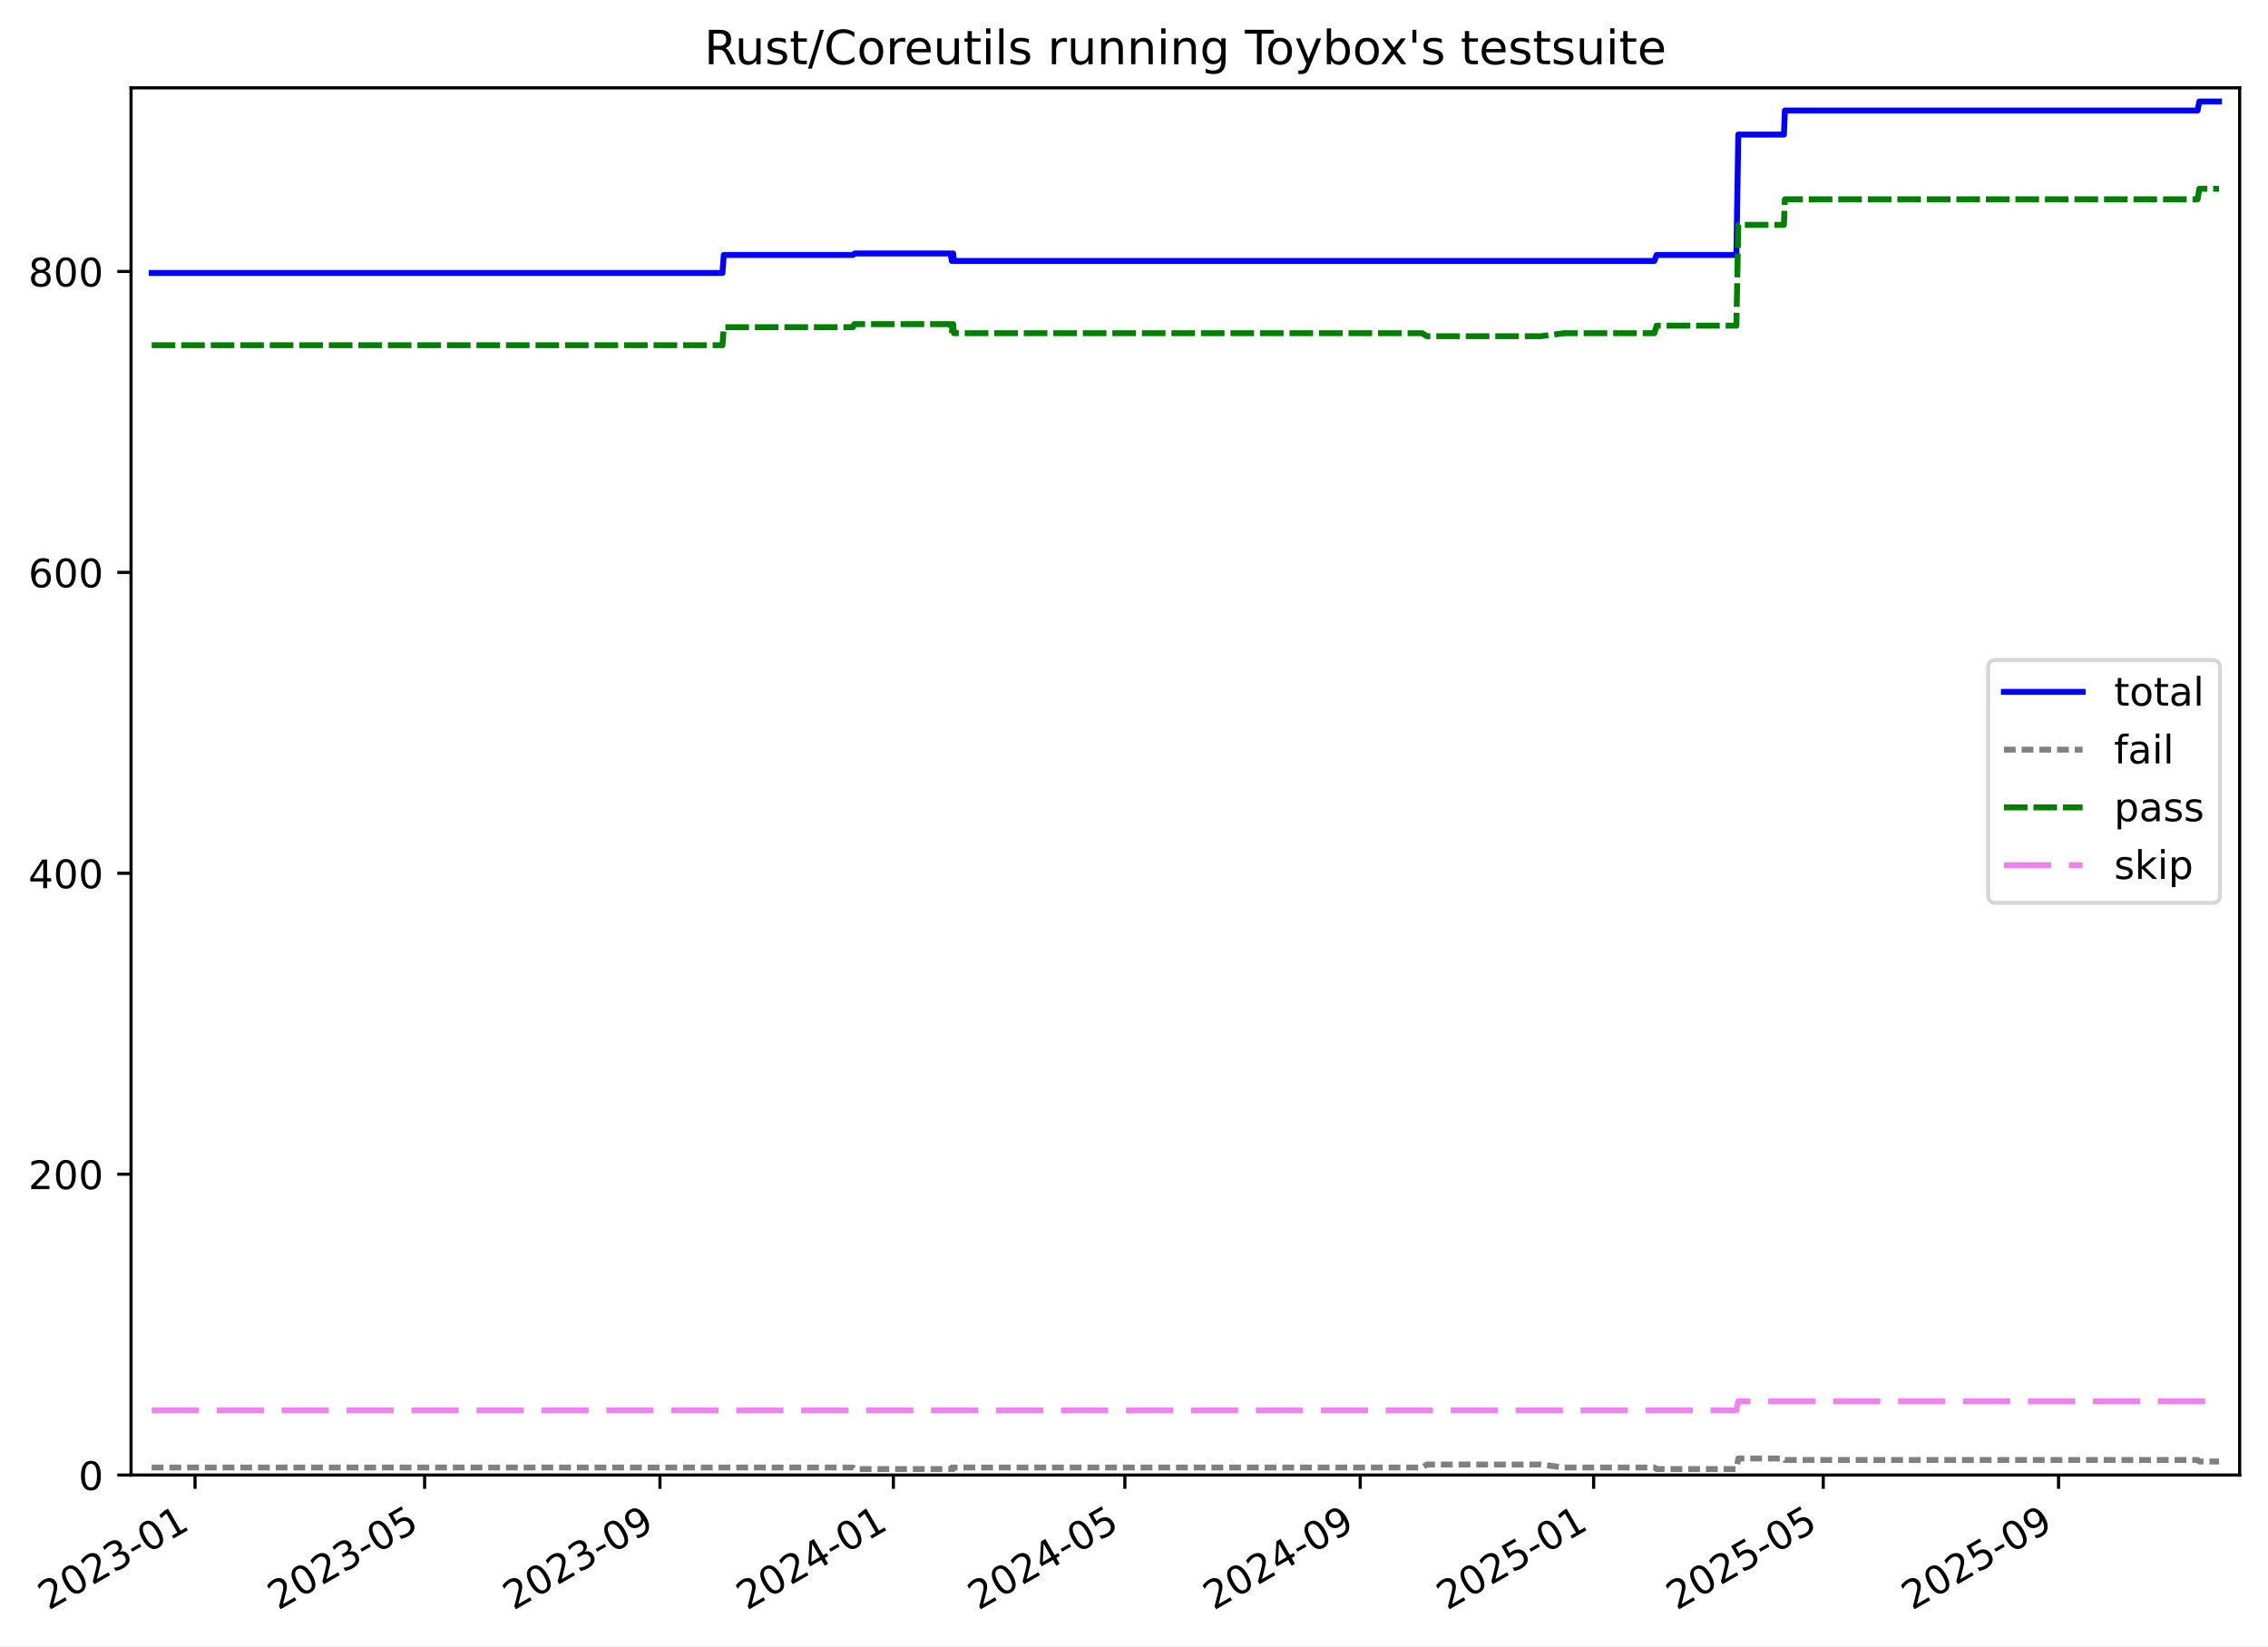
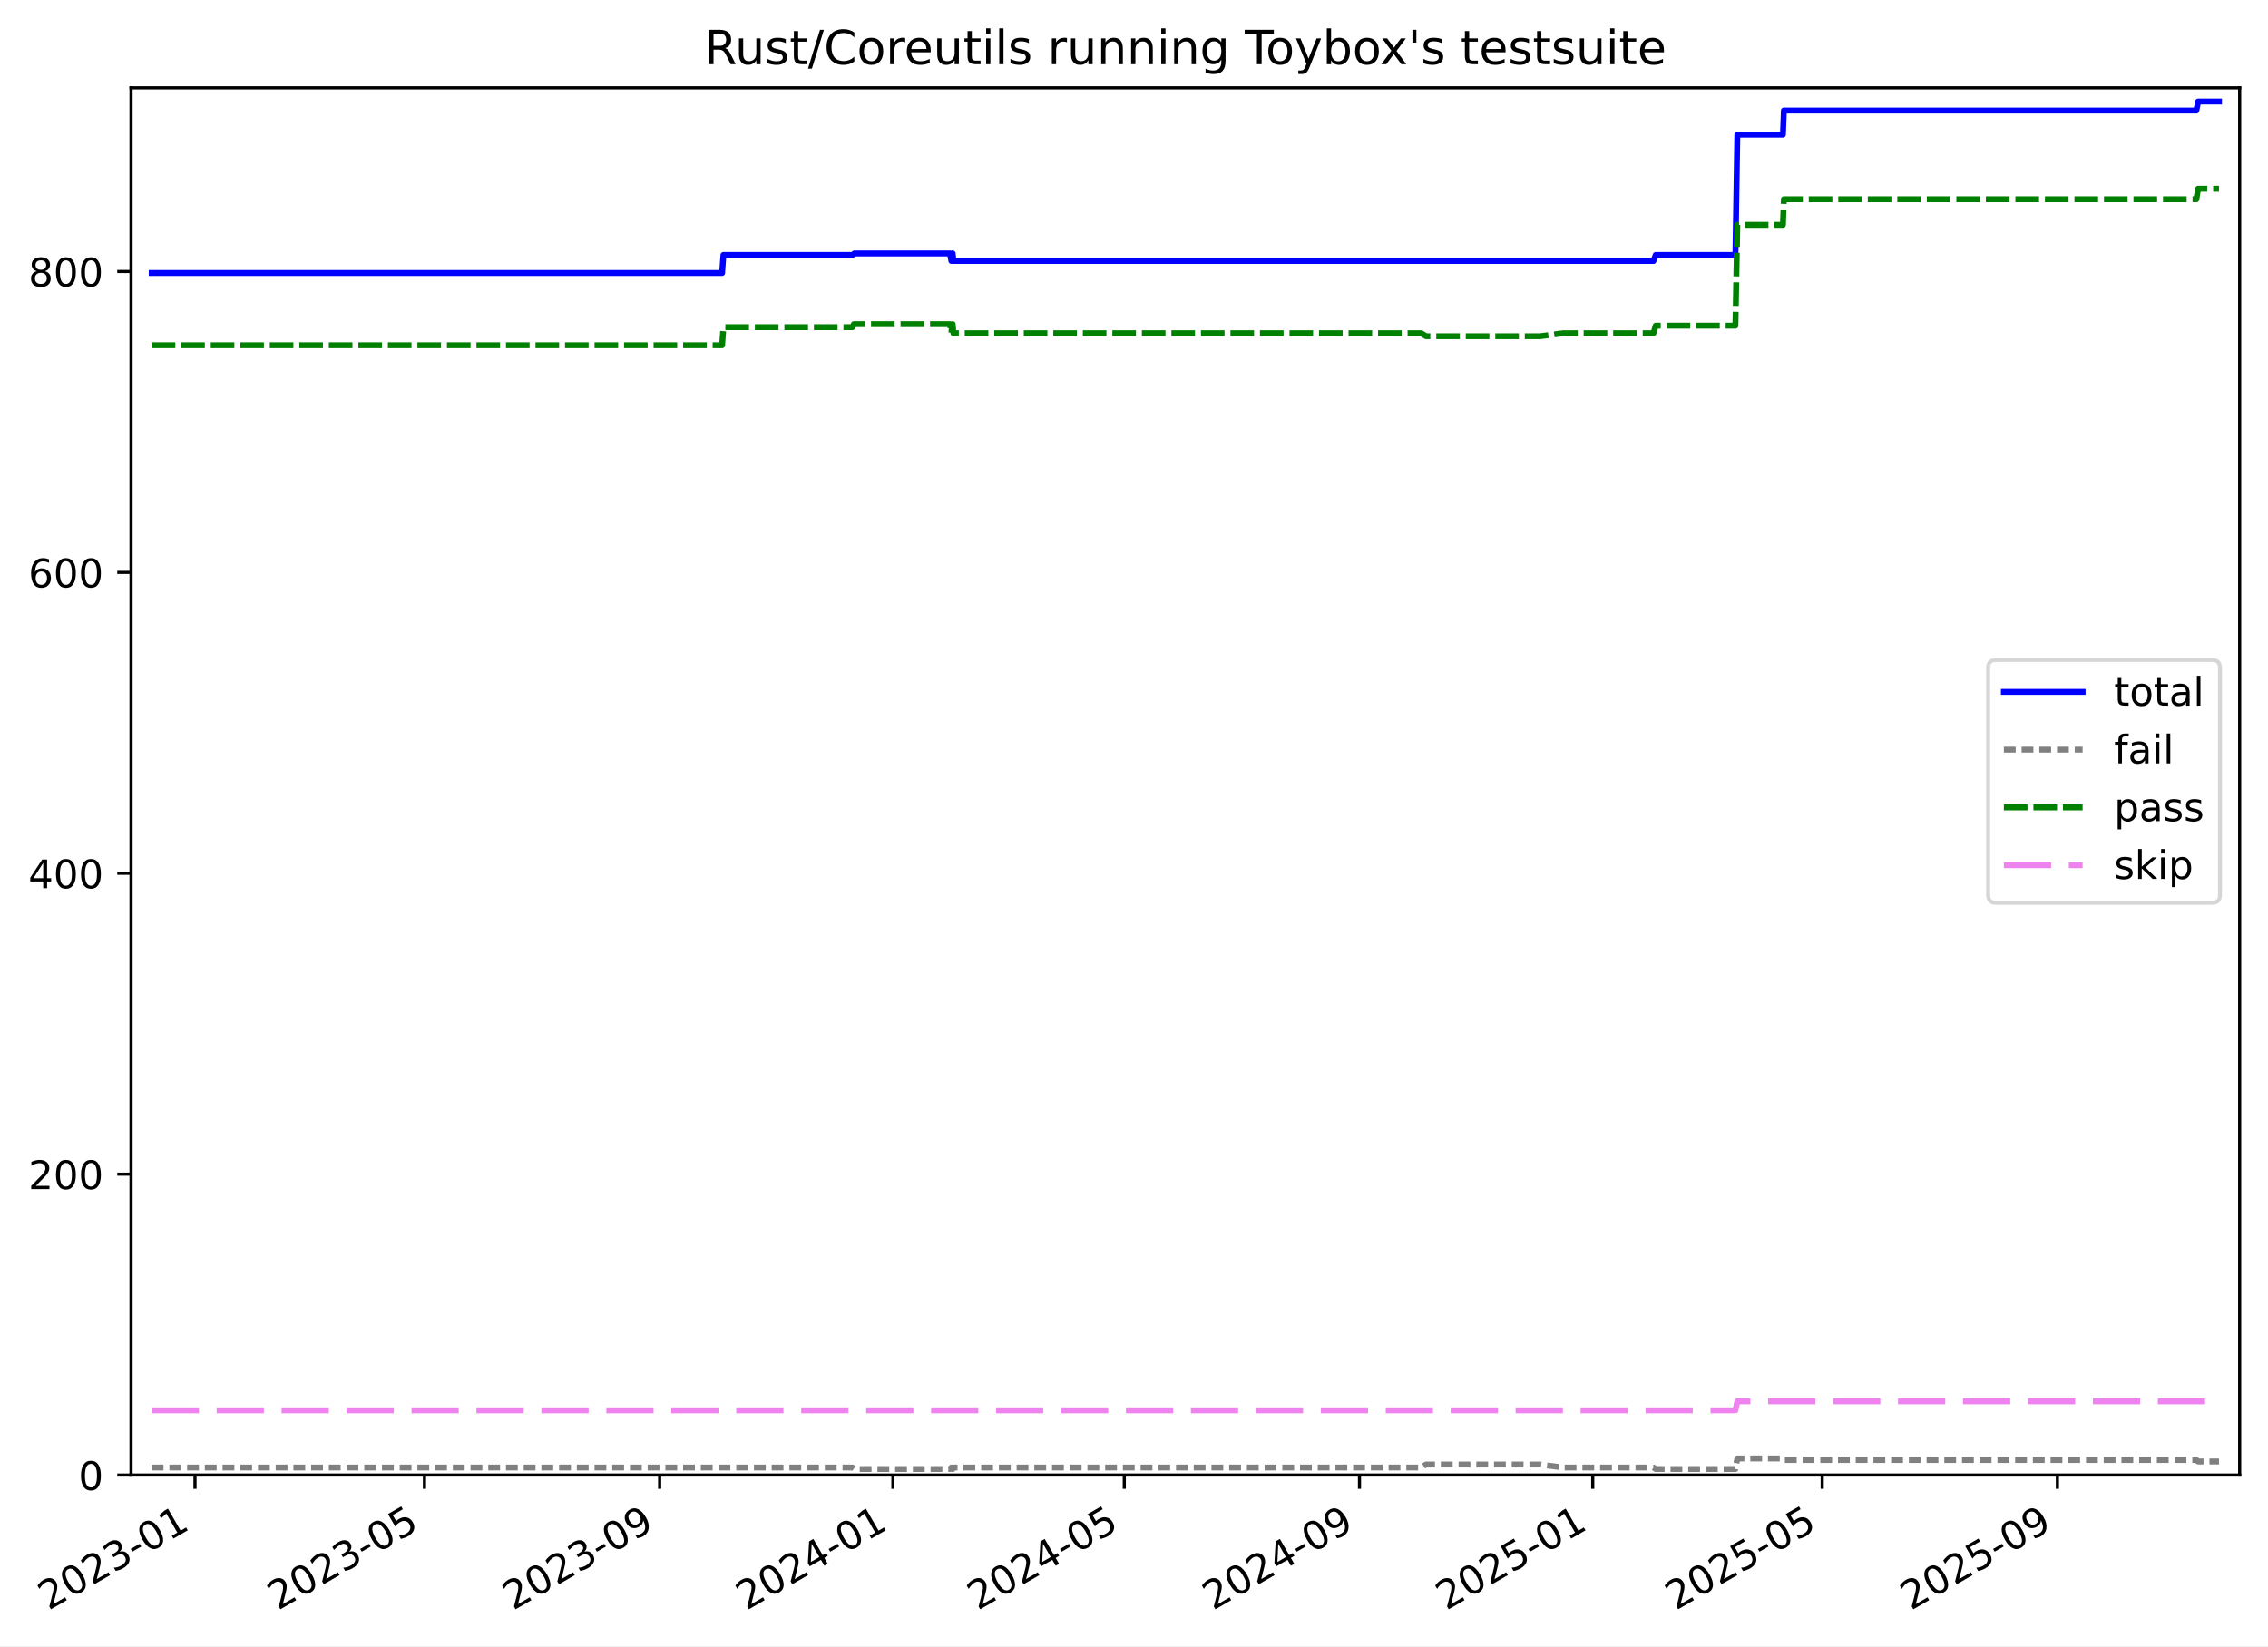
<svg xmlns="http://www.w3.org/2000/svg" xmlns:xlink="http://www.w3.org/1999/xlink" width="576.168pt" height="418.303pt" viewBox="0 0 576.168 418.303" version="1.1">
  <defs>
    <style type="text/css">*{stroke-linejoin: round; stroke-linecap: butt}</style>
  </defs>
  <g id="figure_1">
    <g id="patch_1">
      <path d="M -0 418.303  L 576.168 418.303  L 576.168 0  L -0 0  z " style="fill: #ffffff" />
    </g>
    <g id="axes_1">
      <g id="patch_2">
        <path d="M 33.288 374.83  L 568.967 374.83  L 568.967 22.318  L 33.288 22.318  z " style="fill: #ffffff" />
      </g>
      <g id="matplotlib.axis_1">
        <g id="xtick_1">
          <g id="line2d_1">
            <defs>
-               <path id="m8f27e2435d" d="M 0 0  L 0 3.5  " style="stroke: #000000; stroke-width: 0.8" />
-             </defs>
-             <g>
-               <use xlink:href="#m8f27e2435d" x="49.547" y="374.83" style="stroke: #000000; stroke-width: 0.8" />
+               <path id="m993aaa544e" d="M 0 0  L 0 3.5  " style="stroke: #000000; stroke-width: 0.8" />
+             </defs>
+             <g>
+               <use xlink:href="#m993aaa544e" x="49.54" y="374.83" style="stroke: #000000; stroke-width: 0.8" />
            </g>
          </g>
          <g id="text_1">
-             <g transform="translate(12.32175 409.302) rotate(-30) scale(0.1 -0.1)">
+             <g transform="translate(12.31509 409.302) rotate(-30) scale(0.1 -0.1)">
              <defs>
                <path id="DejaVuSans-32" d="M 1228 531  L 3431 531  L 3431 0  L 469 0  L 469 531  Q 828 903 1448 1529  Q 2069 2156 2228 2338  Q 2531 2678 2651 2914  Q 2772 3150 2772 3378  Q 2772 3750 2511 3984  Q 2250 4219 1831 4219  Q 1534 4219 1204 4116  Q 875 4013 500 3803  L 500 4441  Q 881 4594 1212 4672  Q 1544 4750 1819 4750  Q 2544 4750 2975 4387  Q 3406 4025 3406 3419  Q 3406 3131 3298 2873  Q 3191 2616 2906 2266  Q 2828 2175 2409 1742  Q 1991 1309 1228 531  z " transform="scale(0.015625)" />
                <path id="DejaVuSans-30" d="M 2034 4250  Q 1547 4250 1301 3770  Q 1056 3291 1056 2328  Q 1056 1369 1301 889  Q 1547 409 2034 409  Q 2525 409 2770 889  Q 3016 1369 3016 2328  Q 3016 3291 2770 3770  Q 2525 4250 2034 4250  z M 2034 4750  Q 2819 4750 3233 4129  Q 3647 3509 3647 2328  Q 3647 1150 3233 529  Q 2819 -91 2034 -91  Q 1250 -91 836 529  Q 422 1150 422 2328  Q 422 3509 836 4129  Q 1250 4750 2034 4750  z " transform="scale(0.015625)" />
                <path id="DejaVuSans-33" d="M 2597 2516  Q 3050 2419 3304 2112  Q 3559 1806 3559 1356  Q 3559 666 3084 287  Q 2609 -91 1734 -91  Q 1441 -91 1130 -33  Q 819 25 488 141  L 488 750  Q 750 597 1062 519  Q 1375 441 1716 441  Q 2309 441 2620 675  Q 2931 909 2931 1356  Q 2931 1769 2642 2001  Q 2353 2234 1838 2234  L 1294 2234  L 1294 2753  L 1863 2753  Q 2328 2753 2575 2939  Q 2822 3125 2822 3475  Q 2822 3834 2567 4026  Q 2313 4219 1838 4219  Q 1578 4219 1281 4162  Q 984 4106 628 3988  L 628 4550  Q 988 4650 1302 4700  Q 1616 4750 1894 4750  Q 2613 4750 3031 4423  Q 3450 4097 3450 3541  Q 3450 3153 3228 2886  Q 3006 2619 2597 2516  z " transform="scale(0.015625)" />
                <path id="DejaVuSans-2d" d="M 313 2009  L 1997 2009  L 1997 1497  L 313 1497  L 313 2009  z " transform="scale(0.015625)" />
                <path id="DejaVuSans-31" d="M 794 531  L 1825 531  L 1825 4091  L 703 3866  L 703 4441  L 1819 4666  L 2450 4666  L 2450 531  L 3481 531  L 3481 0  L 794 0  L 794 531  z " transform="scale(0.015625)" />
              </defs>
              <use xlink:href="#DejaVuSans-32" />
              <use xlink:href="#DejaVuSans-30" x="63.623" />
              <use xlink:href="#DejaVuSans-32" x="127.246" />
              <use xlink:href="#DejaVuSans-33" x="190.869" />
              <use xlink:href="#DejaVuSans-2d" x="254.492" />
              <use xlink:href="#DejaVuSans-30" x="290.576" />
              <use xlink:href="#DejaVuSans-31" x="354.199" />
            </g>
          </g>
        </g>
        <g id="xtick_2">
          <g id="line2d_2">
            <g>
-               <use xlink:href="#m8f27e2435d" x="107.873" y="374.83" style="stroke: #000000; stroke-width: 0.8" />
+               <use xlink:href="#m993aaa544e" x="107.831" y="374.83" style="stroke: #000000; stroke-width: 0.8" />
            </g>
          </g>
          <g id="text_2">
-             <g transform="translate(70.64771 409.302) rotate(-30) scale(0.1 -0.1)">
+             <g transform="translate(70.60575 409.302) rotate(-30) scale(0.1 -0.1)">
              <defs>
                <path id="DejaVuSans-35" d="M 691 4666  L 3169 4666  L 3169 4134  L 1269 4134  L 1269 2991  Q 1406 3038 1543 3061  Q 1681 3084 1819 3084  Q 2600 3084 3056 2656  Q 3513 2228 3513 1497  Q 3513 744 3044 326  Q 2575 -91 1722 -91  Q 1428 -91 1123 -41  Q 819 9 494 109  L 494 744  Q 775 591 1075 516  Q 1375 441 1709 441  Q 2250 441 2565 725  Q 2881 1009 2881 1497  Q 2881 1984 2565 2268  Q 2250 2553 1709 2553  Q 1456 2553 1204 2497  Q 953 2441 691 2322  L 691 4666  z " transform="scale(0.015625)" />
              </defs>
              <use xlink:href="#DejaVuSans-32" />
              <use xlink:href="#DejaVuSans-30" x="63.623" />
              <use xlink:href="#DejaVuSans-32" x="127.246" />
              <use xlink:href="#DejaVuSans-33" x="190.869" />
              <use xlink:href="#DejaVuSans-2d" x="254.492" />
              <use xlink:href="#DejaVuSans-30" x="290.576" />
              <use xlink:href="#DejaVuSans-35" x="354.199" />
            </g>
          </g>
        </g>
        <g id="xtick_3">
          <g id="line2d_3">
            <g>
-               <use xlink:href="#m8f27e2435d" x="167.657" y="374.83" style="stroke: #000000; stroke-width: 0.8" />
+               <use xlink:href="#m993aaa544e" x="167.579" y="374.83" style="stroke: #000000; stroke-width: 0.8" />
            </g>
          </g>
          <g id="text_3">
-             <g transform="translate(130.4318 409.302) rotate(-30) scale(0.1 -0.1)">
+             <g transform="translate(130.3537 409.302) rotate(-30) scale(0.1 -0.1)">
              <defs>
                <path id="DejaVuSans-39" d="M 703 97  L 703 672  Q 941 559 1184 500  Q 1428 441 1663 441  Q 2288 441 2617 861  Q 2947 1281 2994 2138  Q 2813 1869 2534 1725  Q 2256 1581 1919 1581  Q 1219 1581 811 2004  Q 403 2428 403 3163  Q 403 3881 828 4315  Q 1253 4750 1959 4750  Q 2769 4750 3195 4129  Q 3622 3509 3622 2328  Q 3622 1225 3098 567  Q 2575 -91 1691 -91  Q 1453 -91 1209 -44  Q 966 3 703 97  z M 1959 2075  Q 2384 2075 2632 2365  Q 2881 2656 2881 3163  Q 2881 3666 2632 3958  Q 2384 4250 1959 4250  Q 1534 4250 1286 3958  Q 1038 3666 1038 3163  Q 1038 2656 1286 2365  Q 1534 2075 1959 2075  z " transform="scale(0.015625)" />
              </defs>
              <use xlink:href="#DejaVuSans-32" />
              <use xlink:href="#DejaVuSans-30" x="63.623" />
              <use xlink:href="#DejaVuSans-32" x="127.246" />
              <use xlink:href="#DejaVuSans-33" x="190.869" />
              <use xlink:href="#DejaVuSans-2d" x="254.492" />
              <use xlink:href="#DejaVuSans-30" x="290.576" />
              <use xlink:href="#DejaVuSans-39" x="354.199" />
            </g>
          </g>
        </g>
        <g id="xtick_4">
          <g id="line2d_4">
            <g>
-               <use xlink:href="#m8f27e2435d" x="226.955" y="374.83" style="stroke: #000000; stroke-width: 0.8" />
+               <use xlink:href="#m993aaa544e" x="226.841" y="374.83" style="stroke: #000000; stroke-width: 0.8" />
            </g>
          </g>
          <g id="text_4">
-             <g transform="translate(189.7299 409.302) rotate(-30) scale(0.1 -0.1)">
+             <g transform="translate(189.6159 409.302) rotate(-30) scale(0.1 -0.1)">
              <defs>
                <path id="DejaVuSans-34" d="M 2419 4116  L 825 1625  L 2419 1625  L 2419 4116  z M 2253 4666  L 3047 4666  L 3047 1625  L 3713 1625  L 3713 1100  L 3047 1100  L 3047 0  L 2419 0  L 2419 1100  L 313 1100  L 313 1709  L 2253 4666  z " transform="scale(0.015625)" />
              </defs>
              <use xlink:href="#DejaVuSans-32" />
              <use xlink:href="#DejaVuSans-30" x="63.623" />
              <use xlink:href="#DejaVuSans-32" x="127.246" />
              <use xlink:href="#DejaVuSans-34" x="190.869" />
              <use xlink:href="#DejaVuSans-2d" x="254.492" />
              <use xlink:href="#DejaVuSans-30" x="290.576" />
              <use xlink:href="#DejaVuSans-31" x="354.199" />
            </g>
          </g>
        </g>
        <g id="xtick_5">
          <g id="line2d_5">
            <g>
-               <use xlink:href="#m8f27e2435d" x="285.767" y="374.83" style="stroke: #000000; stroke-width: 0.8" />
+               <use xlink:href="#m993aaa544e" x="285.617" y="374.83" style="stroke: #000000; stroke-width: 0.8" />
            </g>
          </g>
          <g id="text_5">
-             <g transform="translate(248.5419 409.302) rotate(-30) scale(0.1 -0.1)">
+             <g transform="translate(248.3923 409.302) rotate(-30) scale(0.1 -0.1)">
              <use xlink:href="#DejaVuSans-32" />
              <use xlink:href="#DejaVuSans-30" x="63.623" />
              <use xlink:href="#DejaVuSans-32" x="127.246" />
              <use xlink:href="#DejaVuSans-34" x="190.869" />
              <use xlink:href="#DejaVuSans-2d" x="254.492" />
              <use xlink:href="#DejaVuSans-30" x="290.576" />
              <use xlink:href="#DejaVuSans-35" x="354.199" />
            </g>
          </g>
        </g>
        <g id="xtick_6">
          <g id="line2d_6">
            <g>
-               <use xlink:href="#m8f27e2435d" x="345.551" y="374.83" style="stroke: #000000; stroke-width: 0.8" />
+               <use xlink:href="#m993aaa544e" x="345.365" y="374.83" style="stroke: #000000; stroke-width: 0.8" />
            </g>
          </g>
          <g id="text_6">
-             <g transform="translate(308.326 409.302) rotate(-30) scale(0.1 -0.1)">
+             <g transform="translate(308.1402 409.302) rotate(-30) scale(0.1 -0.1)">
              <use xlink:href="#DejaVuSans-32" />
              <use xlink:href="#DejaVuSans-30" x="63.623" />
              <use xlink:href="#DejaVuSans-32" x="127.246" />
              <use xlink:href="#DejaVuSans-34" x="190.869" />
              <use xlink:href="#DejaVuSans-2d" x="254.492" />
              <use xlink:href="#DejaVuSans-30" x="290.576" />
              <use xlink:href="#DejaVuSans-39" x="354.199" />
            </g>
          </g>
        </g>
        <g id="xtick_7">
          <g id="line2d_7">
            <g>
-               <use xlink:href="#m8f27e2435d" x="404.849" y="374.83" style="stroke: #000000; stroke-width: 0.8" />
+               <use xlink:href="#m993aaa544e" x="404.627" y="374.83" style="stroke: #000000; stroke-width: 0.8" />
            </g>
          </g>
          <g id="text_7">
-             <g transform="translate(367.624 409.302) rotate(-30) scale(0.1 -0.1)">
+             <g transform="translate(367.4024 409.302) rotate(-30) scale(0.1 -0.1)">
              <use xlink:href="#DejaVuSans-32" />
              <use xlink:href="#DejaVuSans-30" x="63.623" />
              <use xlink:href="#DejaVuSans-32" x="127.246" />
              <use xlink:href="#DejaVuSans-35" x="190.869" />
              <use xlink:href="#DejaVuSans-2d" x="254.492" />
              <use xlink:href="#DejaVuSans-30" x="290.576" />
              <use xlink:href="#DejaVuSans-31" x="354.199" />
            </g>
          </g>
        </g>
        <g id="xtick_8">
          <g id="line2d_8">
            <g>
-               <use xlink:href="#m8f27e2435d" x="463.175" y="374.83" style="stroke: #000000; stroke-width: 0.8" />
+               <use xlink:href="#m993aaa544e" x="462.918" y="374.83" style="stroke: #000000; stroke-width: 0.8" />
            </g>
          </g>
          <g id="text_8">
-             <g transform="translate(425.95 409.302) rotate(-30) scale(0.1 -0.1)">
+             <g transform="translate(425.693 409.302) rotate(-30) scale(0.1 -0.1)">
              <use xlink:href="#DejaVuSans-32" />
              <use xlink:href="#DejaVuSans-30" x="63.623" />
              <use xlink:href="#DejaVuSans-32" x="127.246" />
              <use xlink:href="#DejaVuSans-35" x="190.869" />
              <use xlink:href="#DejaVuSans-2d" x="254.492" />
              <use xlink:href="#DejaVuSans-30" x="290.576" />
              <use xlink:href="#DejaVuSans-35" x="354.199" />
            </g>
          </g>
        </g>
        <g id="xtick_9">
          <g id="line2d_9">
            <g>
-               <use xlink:href="#m8f27e2435d" x="522.959" y="374.83" style="stroke: #000000; stroke-width: 0.8" />
+               <use xlink:href="#m993aaa544e" x="522.666" y="374.83" style="stroke: #000000; stroke-width: 0.8" />
            </g>
          </g>
          <g id="text_9">
-             <g transform="translate(485.7341 409.302) rotate(-30) scale(0.1 -0.1)">
+             <g transform="translate(485.441 409.302) rotate(-30) scale(0.1 -0.1)">
              <use xlink:href="#DejaVuSans-32" />
              <use xlink:href="#DejaVuSans-30" x="63.623" />
              <use xlink:href="#DejaVuSans-32" x="127.246" />
              <use xlink:href="#DejaVuSans-35" x="190.869" />
              <use xlink:href="#DejaVuSans-2d" x="254.492" />
              <use xlink:href="#DejaVuSans-30" x="290.576" />
              <use xlink:href="#DejaVuSans-39" x="354.199" />
            </g>
          </g>
        </g>
      </g>
      <g id="matplotlib.axis_2">
        <g id="ytick_1">
          <g id="line2d_10">
            <defs>
-               <path id="m2e671f28d7" d="M 0 0  L -3.5 0  " style="stroke: #000000; stroke-width: 0.8" />
-             </defs>
-             <g>
-               <use xlink:href="#m2e671f28d7" x="33.288" y="374.83" style="stroke: #000000; stroke-width: 0.8" />
+               <path id="maa39c0ad5c" d="M 0 0  L -3.5 0  " style="stroke: #000000; stroke-width: 0.8" />
+             </defs>
+             <g>
+               <use xlink:href="#maa39c0ad5c" x="33.288" y="374.83" style="stroke: #000000; stroke-width: 0.8" />
            </g>
          </g>
          <g id="text_10">
            <g transform="translate(19.925 378.6293) scale(0.1 -0.1)">
              <use xlink:href="#DejaVuSans-30" />
            </g>
          </g>
        </g>
        <g id="ytick_2">
          <g id="line2d_11">
            <g>
-               <use xlink:href="#m2e671f28d7" x="33.288" y="298.371" style="stroke: #000000; stroke-width: 0.8" />
+               <use xlink:href="#maa39c0ad5c" x="33.288" y="298.371" style="stroke: #000000; stroke-width: 0.8" />
            </g>
          </g>
          <g id="text_11">
            <g transform="translate(7.2 302.17) scale(0.1 -0.1)">
              <use xlink:href="#DejaVuSans-32" />
              <use xlink:href="#DejaVuSans-30" x="63.623" />
              <use xlink:href="#DejaVuSans-30" x="127.246" />
            </g>
          </g>
        </g>
        <g id="ytick_3">
          <g id="line2d_12">
            <g>
-               <use xlink:href="#m2e671f28d7" x="33.288" y="221.911" style="stroke: #000000; stroke-width: 0.8" />
+               <use xlink:href="#maa39c0ad5c" x="33.288" y="221.911" style="stroke: #000000; stroke-width: 0.8" />
            </g>
          </g>
          <g id="text_12">
            <g transform="translate(7.2 225.7106) scale(0.1 -0.1)">
              <use xlink:href="#DejaVuSans-34" />
              <use xlink:href="#DejaVuSans-30" x="63.623" />
              <use xlink:href="#DejaVuSans-30" x="127.246" />
            </g>
          </g>
        </g>
        <g id="ytick_4">
          <g id="line2d_13">
            <g>
-               <use xlink:href="#m2e671f28d7" x="33.288" y="145.452" style="stroke: #000000; stroke-width: 0.8" />
+               <use xlink:href="#maa39c0ad5c" x="33.288" y="145.452" style="stroke: #000000; stroke-width: 0.8" />
            </g>
          </g>
          <g id="text_13">
            <g transform="translate(7.2 149.2513) scale(0.1 -0.1)">
              <defs>
                <path id="DejaVuSans-36" d="M 2113 2584  Q 1688 2584 1439 2293  Q 1191 2003 1191 1497  Q 1191 994 1439 701  Q 1688 409 2113 409  Q 2538 409 2786 701  Q 3034 994 3034 1497  Q 3034 2003 2786 2293  Q 2538 2584 2113 2584  z M 3366 4563  L 3366 3988  Q 3128 4100 2886 4159  Q 2644 4219 2406 4219  Q 1781 4219 1451 3797  Q 1122 3375 1075 2522  Q 1259 2794 1537 2939  Q 1816 3084 2150 3084  Q 2853 3084 3261 2657  Q 3669 2231 3669 1497  Q 3669 778 3244 343  Q 2819 -91 2113 -91  Q 1303 -91 875 529  Q 447 1150 447 2328  Q 447 3434 972 4092  Q 1497 4750 2381 4750  Q 2619 4750 2861 4703  Q 3103 4656 3366 4563  z " transform="scale(0.015625)" />
              </defs>
              <use xlink:href="#DejaVuSans-36" />
              <use xlink:href="#DejaVuSans-30" x="63.623" />
              <use xlink:href="#DejaVuSans-30" x="127.246" />
            </g>
          </g>
        </g>
        <g id="ytick_5">
          <g id="line2d_14">
            <g>
-               <use xlink:href="#m2e671f28d7" x="33.288" y="68.993" style="stroke: #000000; stroke-width: 0.8" />
+               <use xlink:href="#maa39c0ad5c" x="33.288" y="68.993" style="stroke: #000000; stroke-width: 0.8" />
            </g>
          </g>
          <g id="text_14">
            <g transform="translate(7.2 72.79195) scale(0.1 -0.1)">
              <defs>
                <path id="DejaVuSans-38" d="M 2034 2216  Q 1584 2216 1326 1975  Q 1069 1734 1069 1313  Q 1069 891 1326 650  Q 1584 409 2034 409  Q 2484 409 2743 651  Q 3003 894 3003 1313  Q 3003 1734 2745 1975  Q 2488 2216 2034 2216  z M 1403 2484  Q 997 2584 770 2862  Q 544 3141 544 3541  Q 544 4100 942 4425  Q 1341 4750 2034 4750  Q 2731 4750 3128 4425  Q 3525 4100 3525 3541  Q 3525 3141 3298 2862  Q 3072 2584 2669 2484  Q 3125 2378 3379 2068  Q 3634 1759 3634 1313  Q 3634 634 3220 271  Q 2806 -91 2034 -91  Q 1263 -91 848 271  Q 434 634 434 1313  Q 434 1759 690 2068  Q 947 2378 1403 2484  z M 1172 3481  Q 1172 3119 1398 2916  Q 1625 2713 2034 2713  Q 2441 2713 2670 2916  Q 2900 3119 2900 3481  Q 2900 3844 2670 4047  Q 2441 4250 2034 4250  Q 1625 4250 1398 4047  Q 1172 3844 1172 3481  z " transform="scale(0.015625)" />
              </defs>
              <use xlink:href="#DejaVuSans-38" />
              <use xlink:href="#DejaVuSans-30" x="63.623" />
              <use xlink:href="#DejaVuSans-30" x="127.246" />
            </g>
          </g>
        </g>
      </g>
      <g id="line2d_15">
-         <path d="M 38.539 69.375  L 183.537 69.375  L 183.872 64.787  L 216.681 64.787  L 217.158 64.405  L 241.455 64.405  L 241.814 66.317  L 241.998 64.405  L 242.15 64.405  L 242.335 66.317  L 420.284 66.317  L 420.855 64.787  L 441.114 64.787  L 441.602 34.204  L 453.193 34.204  L 453.435 28.087  L 558.279 28.087  L 558.725 25.793  L 563.716 25.793  L 563.716 25.793  " clip-path="url(#p4d182dd3a6)" style="fill: none; stroke: #0000ff; stroke-width: 1.5; stroke-linecap: square" />
+         <path d="M 38.539 69.375  L 183.45 69.375  L 183.784 64.787  L 216.573 64.787  L 217.05 64.405  L 241.333 64.405  L 241.691 66.317  L 241.875 64.405  L 242.026 64.405  L 242.212 66.317  L 420.053 66.317  L 420.624 64.787  L 440.871 64.787  L 441.358 34.204  L 452.942 34.204  L 453.184 28.087  L 557.965 28.087  L 558.411 25.793  L 563.716 25.793  L 563.716 25.793  " clip-path="url(#p0c706ff600)" style="fill: none; stroke: #0000ff; stroke-width: 1.5; stroke-linecap: square" />
      </g>
      <g id="line2d_16">
-         <path d="M 38.539 372.919  L 216.681 372.919  L 217.158 373.301  L 241.455 373.301  L 241.814 372.919  L 241.998 373.301  L 242.15 373.301  L 242.335 372.919  L 361.251 372.919  L 362.482 372.154  L 391.456 372.154  L 397.37 372.919  L 420.284 372.919  L 420.855 373.301  L 441.114 373.301  L 441.602 370.625  L 453.193 370.625  L 453.435 371.007  L 558.279 371.007  L 558.725 371.389  L 563.716 371.389  L 563.716 371.389  " clip-path="url(#p4d182dd3a6)" style="fill: none; stroke-dasharray: 3,1.5; stroke-dashoffset: 0; stroke: #808080; stroke-width: 1.5" />
+         <path d="M 38.539 372.919  L 216.573 372.919  L 217.05 373.301  L 241.333 373.301  L 241.691 372.919  L 241.875 373.301  L 242.026 373.301  L 242.212 372.919  L 361.056 372.919  L 362.286 372.154  L 391.243 372.154  L 397.153 372.919  L 420.053 372.919  L 420.624 373.301  L 440.871 373.301  L 441.358 370.625  L 452.942 370.625  L 453.184 371.007  L 557.965 371.007  L 558.411 371.389  L 563.716 371.389  L 563.716 371.389  " clip-path="url(#p0c706ff600)" style="fill: none; stroke-dasharray: 3,1.5; stroke-dashoffset: 0; stroke: #808080; stroke-width: 1.5" />
      </g>
      <g id="line2d_17">
-         <path d="M 38.539 87.725  L 183.537 87.725  L 183.872 83.138  L 216.681 83.138  L 217.026 82.373  L 241.455 82.373  L 241.814 84.667  L 241.998 82.373  L 242.15 82.373  L 242.335 84.667  L 361.251 84.667  L 362.482 85.431  L 391.456 85.431  L 397.37 84.667  L 420.284 84.667  L 420.855 82.755  L 441.114 82.755  L 441.602 57.142  L 453.193 57.142  L 453.435 50.642  L 558.279 50.642  L 558.725 47.966  L 563.716 47.966  L 563.716 47.966  " clip-path="url(#p4d182dd3a6)" style="fill: none; stroke-dasharray: 6,1.5; stroke-dashoffset: 0; stroke: #008000; stroke-width: 1.5" />
+         <path d="M 38.539 87.725  L 183.45 87.725  L 183.784 83.138  L 216.573 83.138  L 216.918 82.373  L 241.333 82.373  L 241.691 84.667  L 241.875 82.373  L 242.026 82.373  L 242.212 84.667  L 361.056 84.667  L 362.286 85.431  L 391.243 85.431  L 397.153 84.667  L 420.053 84.667  L 420.624 82.755  L 440.871 82.755  L 441.358 57.142  L 452.942 57.142  L 453.184 50.642  L 557.965 50.642  L 558.411 47.966  L 563.716 47.966  L 563.716 47.966  " clip-path="url(#p0c706ff600)" style="fill: none; stroke-dasharray: 6,1.5; stroke-dashoffset: 0; stroke: #008000; stroke-width: 1.5" />
      </g>
      <g id="line2d_18">
-         <path d="M 38.539 358.391  L 441.114 358.391  L 441.602 356.098  L 563.716 356.098  L 563.716 356.098  " clip-path="url(#p4d182dd3a6)" style="fill: none; stroke-dasharray: 12,4.5; stroke-dashoffset: 0; stroke: #ee82ee; stroke-width: 1.5" />
+         <path d="M 38.539 358.391  L 440.871 358.391  L 441.358 356.098  L 563.716 356.098  L 563.716 356.098  " clip-path="url(#p0c706ff600)" style="fill: none; stroke-dasharray: 12,4.5; stroke-dashoffset: 0; stroke: #ee82ee; stroke-width: 1.5" />
      </g>
      <g id="patch_3">
        <path d="M 33.288 374.83  L 33.288 22.318  " style="fill: none; stroke: #000000; stroke-width: 0.8; stroke-linejoin: miter; stroke-linecap: square" />
      </g>
      <g id="patch_4">
        <path d="M 568.967 374.83  L 568.967 22.318  " style="fill: none; stroke: #000000; stroke-width: 0.8; stroke-linejoin: miter; stroke-linecap: square" />
      </g>
      <g id="patch_5">
        <path d="M 33.288 374.83  L 568.967 374.83  " style="fill: none; stroke: #000000; stroke-width: 0.8; stroke-linejoin: miter; stroke-linecap: square" />
      </g>
      <g id="patch_6">
        <path d="M 33.288 22.318  L 568.967 22.318  " style="fill: none; stroke: #000000; stroke-width: 0.8; stroke-linejoin: miter; stroke-linecap: square" />
      </g>
      <g id="text_15">
        <g transform="translate(178.9084 16.31812) scale(0.12 -0.12)">
          <defs>
            <path id="DejaVuSans-52" d="M 2841 2188  Q 3044 2119 3236 1894  Q 3428 1669 3622 1275  L 4263 0  L 3584 0  L 2988 1197  Q 2756 1666 2539 1819  Q 2322 1972 1947 1972  L 1259 1972  L 1259 0  L 628 0  L 628 4666  L 2053 4666  Q 2853 4666 3247 4331  Q 3641 3997 3641 3322  Q 3641 2881 3436 2590  Q 3231 2300 2841 2188  z M 1259 4147  L 1259 2491  L 2053 2491  Q 2509 2491 2742 2702  Q 2975 2913 2975 3322  Q 2975 3731 2742 3939  Q 2509 4147 2053 4147  L 1259 4147  z " transform="scale(0.015625)" />
            <path id="DejaVuSans-75" d="M 544 1381  L 544 3500  L 1119 3500  L 1119 1403  Q 1119 906 1312 657  Q 1506 409 1894 409  Q 2359 409 2629 706  Q 2900 1003 2900 1516  L 2900 3500  L 3475 3500  L 3475 0  L 2900 0  L 2900 538  Q 2691 219 2414 64  Q 2138 -91 1772 -91  Q 1169 -91 856 284  Q 544 659 544 1381  z M 1991 3584  L 1991 3584  z " transform="scale(0.015625)" />
            <path id="DejaVuSans-73" d="M 2834 3397  L 2834 2853  Q 2591 2978 2328 3040  Q 2066 3103 1784 3103  Q 1356 3103 1142 2972  Q 928 2841 928 2578  Q 928 2378 1081 2264  Q 1234 2150 1697 2047  L 1894 2003  Q 2506 1872 2764 1633  Q 3022 1394 3022 966  Q 3022 478 2636 193  Q 2250 -91 1575 -91  Q 1294 -91 989 -36  Q 684 19 347 128  L 347 722  Q 666 556 975 473  Q 1284 391 1588 391  Q 1994 391 2212 530  Q 2431 669 2431 922  Q 2431 1156 2273 1281  Q 2116 1406 1581 1522  L 1381 1569  Q 847 1681 609 1914  Q 372 2147 372 2553  Q 372 3047 722 3315  Q 1072 3584 1716 3584  Q 2034 3584 2315 3537  Q 2597 3491 2834 3397  z " transform="scale(0.015625)" />
            <path id="DejaVuSans-74" d="M 1172 4494  L 1172 3500  L 2356 3500  L 2356 3053  L 1172 3053  L 1172 1153  Q 1172 725 1289 603  Q 1406 481 1766 481  L 2356 481  L 2356 0  L 1766 0  Q 1100 0 847 248  Q 594 497 594 1153  L 594 3053  L 172 3053  L 172 3500  L 594 3500  L 594 4494  L 1172 4494  z " transform="scale(0.015625)" />
            <path id="DejaVuSans-2f" d="M 1625 4666  L 2156 4666  L 531 -594  L 0 -594  L 1625 4666  z " transform="scale(0.015625)" />
            <path id="DejaVuSans-43" d="M 4122 4306  L 4122 3641  Q 3803 3938 3442 4084  Q 3081 4231 2675 4231  Q 1875 4231 1450 3742  Q 1025 3253 1025 2328  Q 1025 1406 1450 917  Q 1875 428 2675 428  Q 3081 428 3442 575  Q 3803 722 4122 1019  L 4122 359  Q 3791 134 3420 21  Q 3050 -91 2638 -91  Q 1578 -91 968 557  Q 359 1206 359 2328  Q 359 3453 968 4101  Q 1578 4750 2638 4750  Q 3056 4750 3426 4639  Q 3797 4528 4122 4306  z " transform="scale(0.015625)" />
            <path id="DejaVuSans-6f" d="M 1959 3097  Q 1497 3097 1228 2736  Q 959 2375 959 1747  Q 959 1119 1226 758  Q 1494 397 1959 397  Q 2419 397 2687 759  Q 2956 1122 2956 1747  Q 2956 2369 2687 2733  Q 2419 3097 1959 3097  z M 1959 3584  Q 2709 3584 3137 3096  Q 3566 2609 3566 1747  Q 3566 888 3137 398  Q 2709 -91 1959 -91  Q 1206 -91 779 398  Q 353 888 353 1747  Q 353 2609 779 3096  Q 1206 3584 1959 3584  z " transform="scale(0.015625)" />
            <path id="DejaVuSans-72" d="M 2631 2963  Q 2534 3019 2420 3045  Q 2306 3072 2169 3072  Q 1681 3072 1420 2755  Q 1159 2438 1159 1844  L 1159 0  L 581 0  L 581 3500  L 1159 3500  L 1159 2956  Q 1341 3275 1631 3429  Q 1922 3584 2338 3584  Q 2397 3584 2469 3576  Q 2541 3569 2628 3553  L 2631 2963  z " transform="scale(0.015625)" />
            <path id="DejaVuSans-65" d="M 3597 1894  L 3597 1613  L 953 1613  Q 991 1019 1311 708  Q 1631 397 2203 397  Q 2534 397 2845 478  Q 3156 559 3463 722  L 3463 178  Q 3153 47 2828 -22  Q 2503 -91 2169 -91  Q 1331 -91 842 396  Q 353 884 353 1716  Q 353 2575 817 3079  Q 1281 3584 2069 3584  Q 2775 3584 3186 3129  Q 3597 2675 3597 1894  z M 3022 2063  Q 3016 2534 2758 2815  Q 2500 3097 2075 3097  Q 1594 3097 1305 2825  Q 1016 2553 972 2059  L 3022 2063  z " transform="scale(0.015625)" />
            <path id="DejaVuSans-69" d="M 603 3500  L 1178 3500  L 1178 0  L 603 0  L 603 3500  z M 603 4863  L 1178 4863  L 1178 4134  L 603 4134  L 603 4863  z " transform="scale(0.015625)" />
            <path id="DejaVuSans-6c" d="M 603 4863  L 1178 4863  L 1178 0  L 603 0  L 603 4863  z " transform="scale(0.015625)" />
            <path id="DejaVuSans-20" transform="scale(0.015625)" />
            <path id="DejaVuSans-6e" d="M 3513 2113  L 3513 0  L 2938 0  L 2938 2094  Q 2938 2591 2744 2837  Q 2550 3084 2163 3084  Q 1697 3084 1428 2787  Q 1159 2491 1159 1978  L 1159 0  L 581 0  L 581 3500  L 1159 3500  L 1159 2956  Q 1366 3272 1645 3428  Q 1925 3584 2291 3584  Q 2894 3584 3203 3211  Q 3513 2838 3513 2113  z " transform="scale(0.015625)" />
            <path id="DejaVuSans-67" d="M 2906 1791  Q 2906 2416 2648 2759  Q 2391 3103 1925 3103  Q 1463 3103 1205 2759  Q 947 2416 947 1791  Q 947 1169 1205 825  Q 1463 481 1925 481  Q 2391 481 2648 825  Q 2906 1169 2906 1791  z M 3481 434  Q 3481 -459 3084 -895  Q 2688 -1331 1869 -1331  Q 1566 -1331 1297 -1286  Q 1028 -1241 775 -1147  L 775 -588  Q 1028 -725 1275 -790  Q 1522 -856 1778 -856  Q 2344 -856 2625 -561  Q 2906 -266 2906 331  L 2906 616  Q 2728 306 2450 153  Q 2172 0 1784 0  Q 1141 0 747 490  Q 353 981 353 1791  Q 353 2603 747 3093  Q 1141 3584 1784 3584  Q 2172 3584 2450 3431  Q 2728 3278 2906 2969  L 2906 3500  L 3481 3500  L 3481 434  z " transform="scale(0.015625)" />
            <path id="DejaVuSans-54" d="M -19 4666  L 3928 4666  L 3928 4134  L 2272 4134  L 2272 0  L 1638 0  L 1638 4134  L -19 4134  L -19 4666  z " transform="scale(0.015625)" />
            <path id="DejaVuSans-79" d="M 2059 -325  Q 1816 -950 1584 -1140  Q 1353 -1331 966 -1331  L 506 -1331  L 506 -850  L 844 -850  Q 1081 -850 1212 -737  Q 1344 -625 1503 -206  L 1606 56  L 191 3500  L 800 3500  L 1894 763  L 2988 3500  L 3597 3500  L 2059 -325  z " transform="scale(0.015625)" />
            <path id="DejaVuSans-62" d="M 3116 1747  Q 3116 2381 2855 2742  Q 2594 3103 2138 3103  Q 1681 3103 1420 2742  Q 1159 2381 1159 1747  Q 1159 1113 1420 752  Q 1681 391 2138 391  Q 2594 391 2855 752  Q 3116 1113 3116 1747  z M 1159 2969  Q 1341 3281 1617 3432  Q 1894 3584 2278 3584  Q 2916 3584 3314 3078  Q 3713 2572 3713 1747  Q 3713 922 3314 415  Q 2916 -91 2278 -91  Q 1894 -91 1617 61  Q 1341 213 1159 525  L 1159 0  L 581 0  L 581 4863  L 1159 4863  L 1159 2969  z " transform="scale(0.015625)" />
            <path id="DejaVuSans-78" d="M 3513 3500  L 2247 1797  L 3578 0  L 2900 0  L 1881 1375  L 863 0  L 184 0  L 1544 1831  L 300 3500  L 978 3500  L 1906 2253  L 2834 3500  L 3513 3500  z " transform="scale(0.015625)" />
            <path id="DejaVuSans-27" d="M 1147 4666  L 1147 2931  L 616 2931  L 616 4666  L 1147 4666  z " transform="scale(0.015625)" />
          </defs>
          <use xlink:href="#DejaVuSans-52" />
          <use xlink:href="#DejaVuSans-75" x="64.982" />
          <use xlink:href="#DejaVuSans-73" x="128.361" />
          <use xlink:href="#DejaVuSans-74" x="180.461" />
          <use xlink:href="#DejaVuSans-2f" x="219.67" />
          <use xlink:href="#DejaVuSans-43" x="253.361" />
          <use xlink:href="#DejaVuSans-6f" x="323.186" />
          <use xlink:href="#DejaVuSans-72" x="384.367" />
          <use xlink:href="#DejaVuSans-65" x="423.23" />
          <use xlink:href="#DejaVuSans-75" x="484.754" />
          <use xlink:href="#DejaVuSans-74" x="548.133" />
          <use xlink:href="#DejaVuSans-69" x="587.342" />
          <use xlink:href="#DejaVuSans-6c" x="615.125" />
          <use xlink:href="#DejaVuSans-73" x="642.908" />
          <use xlink:href="#DejaVuSans-20" x="695.008" />
          <use xlink:href="#DejaVuSans-72" x="726.795" />
          <use xlink:href="#DejaVuSans-75" x="767.908" />
          <use xlink:href="#DejaVuSans-6e" x="831.287" />
          <use xlink:href="#DejaVuSans-6e" x="894.666" />
          <use xlink:href="#DejaVuSans-69" x="958.045" />
          <use xlink:href="#DejaVuSans-6e" x="985.828" />
          <use xlink:href="#DejaVuSans-67" x="1049.207" />
          <use xlink:href="#DejaVuSans-20" x="1112.684" />
          <use xlink:href="#DejaVuSans-54" x="1144.471" />
          <use xlink:href="#DejaVuSans-6f" x="1188.555" />
          <use xlink:href="#DejaVuSans-79" x="1249.736" />
          <use xlink:href="#DejaVuSans-62" x="1308.916" />
          <use xlink:href="#DejaVuSans-6f" x="1372.393" />
          <use xlink:href="#DejaVuSans-78" x="1430.449" />
          <use xlink:href="#DejaVuSans-27" x="1489.629" />
          <use xlink:href="#DejaVuSans-73" x="1517.119" />
          <use xlink:href="#DejaVuSans-20" x="1569.219" />
          <use xlink:href="#DejaVuSans-74" x="1601.006" />
          <use xlink:href="#DejaVuSans-65" x="1640.215" />
          <use xlink:href="#DejaVuSans-73" x="1701.738" />
          <use xlink:href="#DejaVuSans-74" x="1753.838" />
          <use xlink:href="#DejaVuSans-73" x="1793.047" />
          <use xlink:href="#DejaVuSans-75" x="1845.146" />
          <use xlink:href="#DejaVuSans-69" x="1908.525" />
          <use xlink:href="#DejaVuSans-74" x="1936.309" />
          <use xlink:href="#DejaVuSans-65" x="1975.518" />
        </g>
      </g>
      <g id="legend_1">
        <g id="patch_7">
          <path d="M 507.072 229.43  L 561.967 229.43  Q 563.967 229.43 563.967 227.43  L 563.967 169.718  Q 563.967 167.718 561.967 167.718  L 507.072 167.718  Q 505.072 167.718 505.072 169.718  L 505.072 227.43  Q 505.072 229.43 507.072 229.43  z " style="fill: #ffffff; opacity: 0.8; stroke: #cccccc; stroke-linejoin: miter" />
        </g>
        <g id="line2d_19">
          <path d="M 509.072 175.816  L 519.072 175.816  L 529.072 175.816  " style="fill: none; stroke: #0000ff; stroke-width: 1.5; stroke-linecap: square" />
        </g>
        <g id="text_16">
          <g transform="translate(537.0722 179.3163) scale(0.1 -0.1)">
            <defs>
              <path id="DejaVuSans-61" d="M 2194 1759  Q 1497 1759 1228 1600  Q 959 1441 959 1056  Q 959 750 1161 570  Q 1363 391 1709 391  Q 2188 391 2477 730  Q 2766 1069 2766 1631  L 2766 1759  L 2194 1759  z M 3341 1997  L 3341 0  L 2766 0  L 2766 531  Q 2569 213 2275 61  Q 1981 -91 1556 -91  Q 1019 -91 701 211  Q 384 513 384 1019  Q 384 1609 779 1909  Q 1175 2209 1959 2209  L 2766 2209  L 2766 2266  Q 2766 2663 2505 2880  Q 2244 3097 1772 3097  Q 1472 3097 1187 3025  Q 903 2953 641 2809  L 641 3341  Q 956 3463 1253 3523  Q 1550 3584 1831 3584  Q 2591 3584 2966 3190  Q 3341 2797 3341 1997  z " transform="scale(0.015625)" />
            </defs>
            <use xlink:href="#DejaVuSans-74" />
            <use xlink:href="#DejaVuSans-6f" x="39.209" />
            <use xlink:href="#DejaVuSans-74" x="100.391" />
            <use xlink:href="#DejaVuSans-61" x="139.6" />
            <use xlink:href="#DejaVuSans-6c" x="200.879" />
          </g>
        </g>
        <g id="line2d_20">
          <path d="M 509.072 190.494  L 519.072 190.494  L 529.072 190.494  " style="fill: none; stroke-dasharray: 3,1.5; stroke-dashoffset: 0; stroke: #808080; stroke-width: 1.5" />
        </g>
        <g id="text_17">
          <g transform="translate(537.0722 193.9944) scale(0.1 -0.1)">
            <defs>
              <path id="DejaVuSans-66" d="M 2375 4863  L 2375 4384  L 1825 4384  Q 1516 4384 1395 4259  Q 1275 4134 1275 3809  L 1275 3500  L 2222 3500  L 2222 3053  L 1275 3053  L 1275 0  L 697 0  L 697 3053  L 147 3053  L 147 3500  L 697 3500  L 697 3744  Q 697 4328 969 4595  Q 1241 4863 1831 4863  L 2375 4863  z " transform="scale(0.015625)" />
            </defs>
            <use xlink:href="#DejaVuSans-66" />
            <use xlink:href="#DejaVuSans-61" x="35.205" />
            <use xlink:href="#DejaVuSans-69" x="96.484" />
            <use xlink:href="#DejaVuSans-6c" x="124.268" />
          </g>
        </g>
        <g id="line2d_21">
          <path d="M 509.072 205.173  L 519.072 205.173  L 529.072 205.173  " style="fill: none; stroke-dasharray: 6,1.5; stroke-dashoffset: 0; stroke: #008000; stroke-width: 1.5" />
        </g>
        <g id="text_18">
          <g transform="translate(537.0722 208.6726) scale(0.1 -0.1)">
            <defs>
              <path id="DejaVuSans-70" d="M 1159 525  L 1159 -1331  L 581 -1331  L 581 3500  L 1159 3500  L 1159 2969  Q 1341 3281 1617 3432  Q 1894 3584 2278 3584  Q 2916 3584 3314 3078  Q 3713 2572 3713 1747  Q 3713 922 3314 415  Q 2916 -91 2278 -91  Q 1894 -91 1617 61  Q 1341 213 1159 525  z M 3116 1747  Q 3116 2381 2855 2742  Q 2594 3103 2138 3103  Q 1681 3103 1420 2742  Q 1159 2381 1159 1747  Q 1159 1113 1420 752  Q 1681 391 2138 391  Q 2594 391 2855 752  Q 3116 1113 3116 1747  z " transform="scale(0.015625)" />
            </defs>
            <use xlink:href="#DejaVuSans-70" />
            <use xlink:href="#DejaVuSans-61" x="63.477" />
            <use xlink:href="#DejaVuSans-73" x="124.756" />
            <use xlink:href="#DejaVuSans-73" x="176.855" />
          </g>
        </g>
        <g id="line2d_22">
          <path d="M 509.072 219.851  L 519.072 219.851  L 529.072 219.851  " style="fill: none; stroke-dasharray: 12,4.5; stroke-dashoffset: 0; stroke: #ee82ee; stroke-width: 1.5" />
        </g>
        <g id="text_19">
          <g transform="translate(537.0722 223.3507) scale(0.1 -0.1)">
            <defs>
              <path id="DejaVuSans-6b" d="M 581 4863  L 1159 4863  L 1159 1991  L 2875 3500  L 3609 3500  L 1753 1863  L 3688 0  L 2938 0  L 1159 1709  L 1159 0  L 581 0  L 581 4863  z " transform="scale(0.015625)" />
            </defs>
            <use xlink:href="#DejaVuSans-73" />
            <use xlink:href="#DejaVuSans-6b" x="52.1" />
            <use xlink:href="#DejaVuSans-69" x="110.01" />
            <use xlink:href="#DejaVuSans-70" x="137.793" />
          </g>
        </g>
      </g>
    </g>
  </g>
  <defs>
-     <clipPath id="p4d182dd3a6">
+     <clipPath id="p0c706ff600">
      <rect x="33.288" y="22.318" width="535.68" height="352.512" />
    </clipPath>
  </defs>
</svg>
